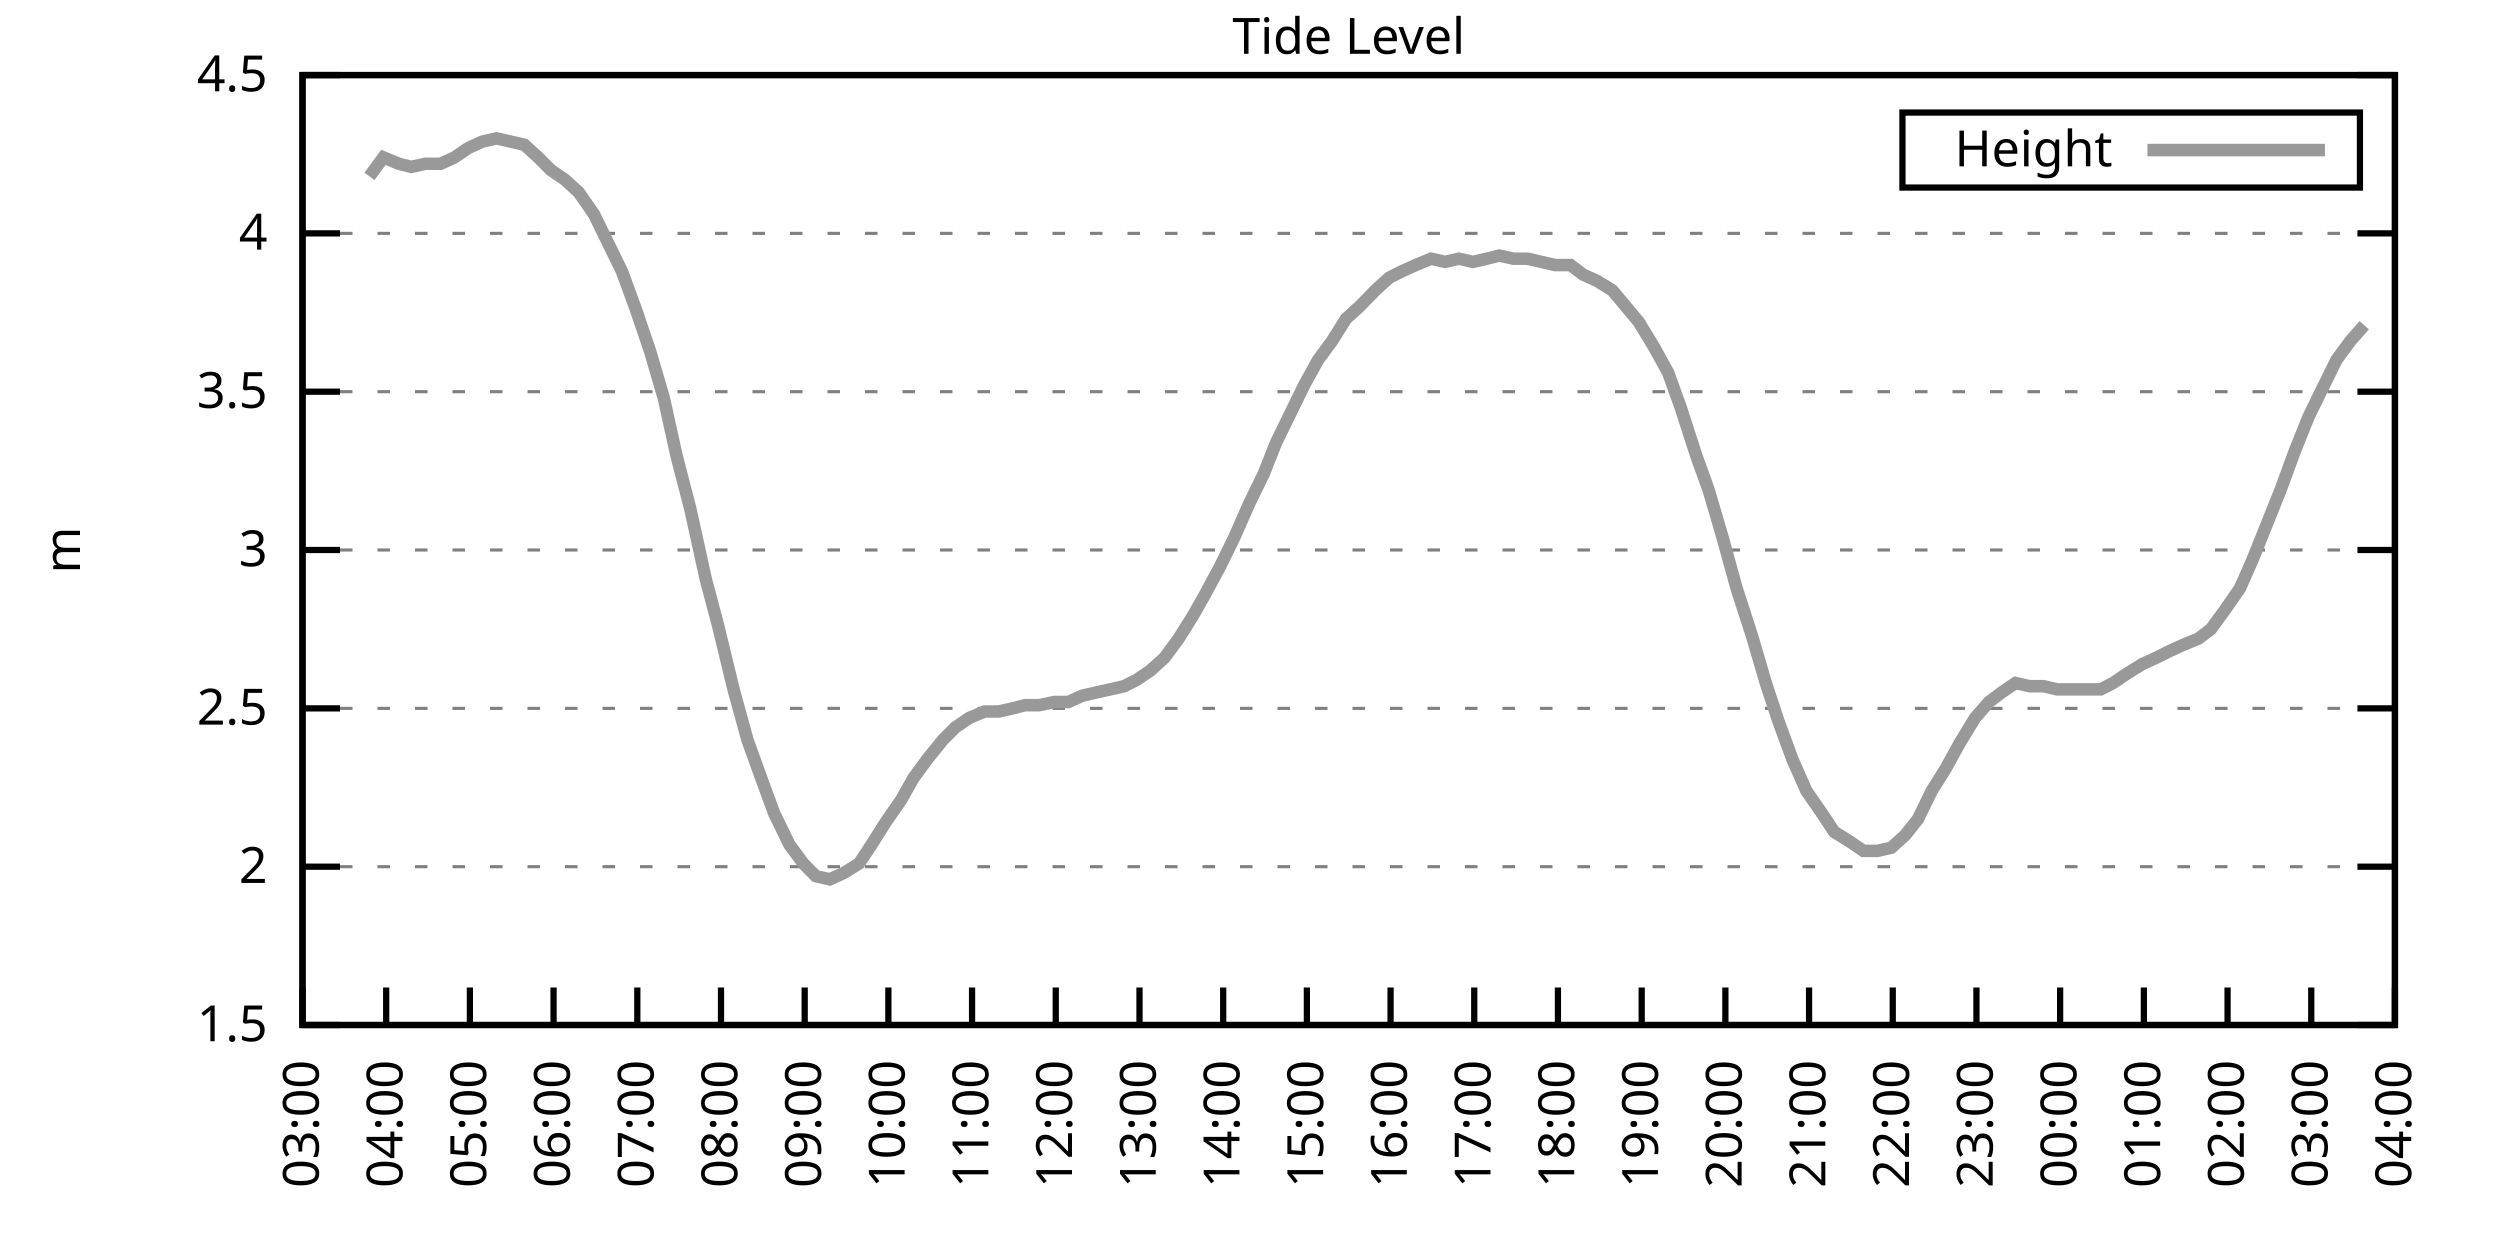
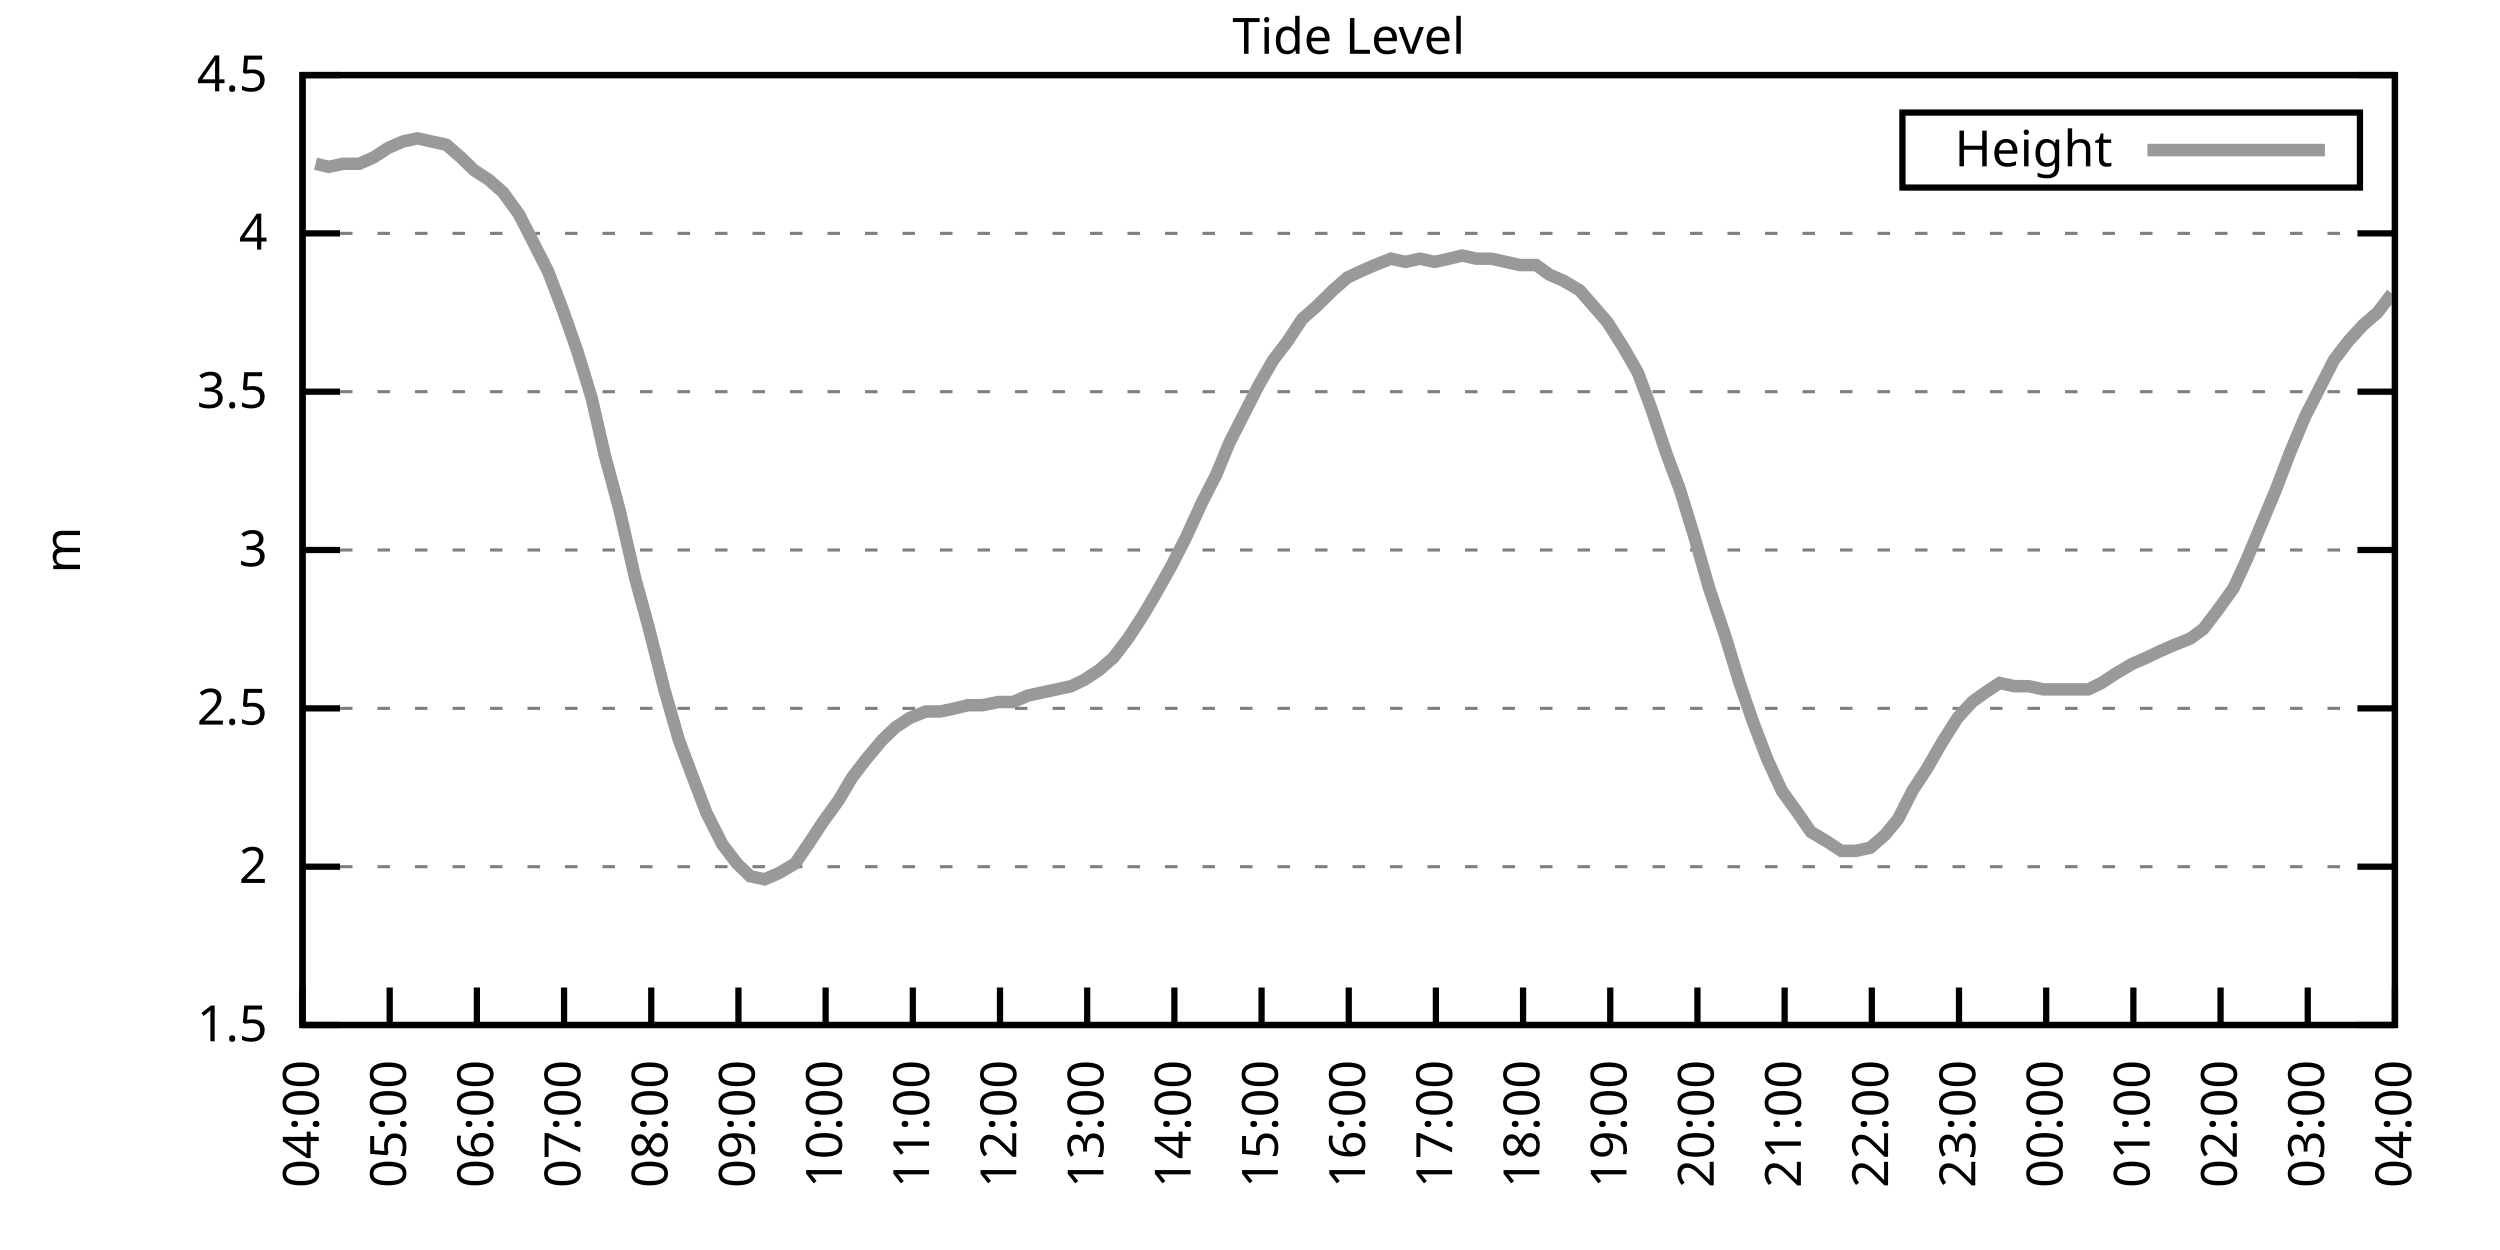
<svg xmlns="http://www.w3.org/2000/svg" xmlns:xlink="http://www.w3.org/1999/xlink" width="400" height="200" viewBox="0 0 400 200">
  <g id="gnuplot_canvas">
    <rect x="0" y="0" width="400" height="200" fill="none" />
    <defs>
      <circle id="gpDot" r="0.5" stroke-width="0.5" stroke="currentColor" />
      <path id="gpPt0" stroke-width="0.333" stroke="currentColor" d="M-1,0 h2 M0,-1 v2" />
      <path id="gpPt1" stroke-width="0.333" stroke="currentColor" d="M-1,-1 L1,1 M1,-1 L-1,1" />
      <path id="gpPt2" stroke-width="0.333" stroke="currentColor" d="M-1,0 L1,0 M0,-1 L0,1 M-1,-1 L1,1 M-1,1 L1,-1" />
      <rect id="gpPt3" stroke-width="0.333" stroke="currentColor" x="-1" y="-1" width="2" height="2" />
      <rect id="gpPt4" stroke-width="0.333" stroke="currentColor" fill="currentColor" x="-1" y="-1" width="2" height="2" />
      <circle id="gpPt5" stroke-width="0.333" stroke="currentColor" cx="0" cy="0" r="1" />
      <use xlink:href="#gpPt5" id="gpPt6" fill="currentColor" stroke="none" />
      <path id="gpPt7" stroke-width="0.333" stroke="currentColor" d="M0,-1.33 L-1.33,0.67 L1.33,0.67 z" />
      <use xlink:href="#gpPt7" id="gpPt8" fill="currentColor" stroke="none" />
      <use xlink:href="#gpPt7" id="gpPt9" stroke="currentColor" transform="rotate(180)" />
      <use xlink:href="#gpPt9" id="gpPt10" fill="currentColor" stroke="none" />
      <use xlink:href="#gpPt3" id="gpPt11" stroke="currentColor" transform="rotate(45)" />
      <use xlink:href="#gpPt11" id="gpPt12" fill="currentColor" stroke="none" />
      <path id="gpPt13" stroke-width="0.333" stroke="currentColor" d="M0,1.330 L1.265,0.411 L0.782,-1.067 L-0.782,-1.076 L-1.265,0.411 z" />
      <use xlink:href="#gpPt13" id="gpPt14" fill="currentColor" stroke="none" />
      <filter id="textbox" filterUnits="objectBoundingBox" x="0" y="0" height="1" width="1">
        <feFlood flood-color="white" flood-opacity="1" result="bgnd" />
        <feComposite in="SourceGraphic" in2="bgnd" operator="atop" />
      </filter>
      <filter id="greybox" filterUnits="objectBoundingBox" x="0" y="0" height="1" width="1">
        <feFlood flood-color="lightgrey" flood-opacity="1" result="grey" />
        <feComposite in="SourceGraphic" in2="grey" operator="atop" />
      </filter>
    </defs>
    <g fill="none" color="white" stroke="currentColor" stroke-width="1.00" stroke-linecap="butt" stroke-linejoin="miter">
</g>
    <g fill="none" color="black" stroke="currentColor" stroke-width="1.00" stroke-linecap="butt" stroke-linejoin="miter">
      <g stroke="none" shape-rendering="crispEdges">
        <polygon fill="rgb(255, 255, 255)" points="48.40,164.00 383.18,164.00 383.18,12.02 48.40,12.02 " />
      </g>
    </g>
    <g fill="none" color="black" stroke="currentColor" stroke-width="1.00" stroke-linecap="butt" stroke-linejoin="miter">
</g>
    <g fill="none" color="black" stroke="black" stroke-width="0.50" stroke-linecap="butt" stroke-linejoin="miter">
</g>
    <g fill="none" color="gray" stroke="currentColor" stroke-width="0.50" stroke-linecap="butt" stroke-linejoin="miter">
      <path stroke="gray" stroke-dasharray="2,4" class="gridline" d="M48.40,164.00 L383.19,164.00  " />
    </g>
    <g fill="none" color="gray" stroke="gray" stroke-width="1.00" stroke-linecap="butt" stroke-linejoin="miter">
</g>
    <g fill="none" color="black" stroke="currentColor" stroke-width="1.00" stroke-linecap="butt" stroke-linejoin="miter">
      <path stroke="black" d="M48.40,164.00 L54.40,164.00 M383.19,164.00 L377.19,164.00  " />
      <g transform="translate(42.80,166.60)" stroke="none" fill="black" font-family="Sans" font-size="8.00" text-anchor="end">
        <text>
          <tspan font-family="Sans"> 1.5</tspan>
        </text>
      </g>
    </g>
    <g fill="none" color="black" stroke="currentColor" stroke-width="1.00" stroke-linecap="butt" stroke-linejoin="miter">
</g>
    <g fill="none" color="black" stroke="black" stroke-width="0.50" stroke-linecap="butt" stroke-linejoin="miter">
</g>
    <g fill="none" color="gray" stroke="currentColor" stroke-width="0.50" stroke-linecap="butt" stroke-linejoin="miter">
      <path stroke="gray" stroke-dasharray="2,4" class="gridline" d="M48.40,138.67 L383.19,138.67  " />
    </g>
    <g fill="none" color="gray" stroke="gray" stroke-width="1.00" stroke-linecap="butt" stroke-linejoin="miter">
</g>
    <g fill="none" color="black" stroke="currentColor" stroke-width="1.00" stroke-linecap="butt" stroke-linejoin="miter">
      <path stroke="black" d="M48.40,138.67 L54.40,138.67 M383.19,138.67 L377.19,138.67  " />
      <g transform="translate(42.80,141.27)" stroke="none" fill="black" font-family="Sans" font-size="8.00" text-anchor="end">
        <text>
          <tspan font-family="Sans"> 2</tspan>
        </text>
      </g>
    </g>
    <g fill="none" color="black" stroke="currentColor" stroke-width="1.00" stroke-linecap="butt" stroke-linejoin="miter">
</g>
    <g fill="none" color="black" stroke="black" stroke-width="0.50" stroke-linecap="butt" stroke-linejoin="miter">
</g>
    <g fill="none" color="gray" stroke="currentColor" stroke-width="0.50" stroke-linecap="butt" stroke-linejoin="miter">
      <path stroke="gray" stroke-dasharray="2,4" class="gridline" d="M48.40,113.34 L383.19,113.34  " />
    </g>
    <g fill="none" color="gray" stroke="gray" stroke-width="1.00" stroke-linecap="butt" stroke-linejoin="miter">
</g>
    <g fill="none" color="black" stroke="currentColor" stroke-width="1.00" stroke-linecap="butt" stroke-linejoin="miter">
      <path stroke="black" d="M48.40,113.34 L54.40,113.34 M383.19,113.34 L377.19,113.34  " />
      <g transform="translate(42.80,115.94)" stroke="none" fill="black" font-family="Sans" font-size="8.00" text-anchor="end">
        <text>
          <tspan font-family="Sans"> 2.5</tspan>
        </text>
      </g>
    </g>
    <g fill="none" color="black" stroke="currentColor" stroke-width="1.00" stroke-linecap="butt" stroke-linejoin="miter">
</g>
    <g fill="none" color="black" stroke="black" stroke-width="0.50" stroke-linecap="butt" stroke-linejoin="miter">
</g>
    <g fill="none" color="gray" stroke="currentColor" stroke-width="0.50" stroke-linecap="butt" stroke-linejoin="miter">
      <path stroke="gray" stroke-dasharray="2,4" class="gridline" d="M48.40,88.00 L383.19,88.00  " />
    </g>
    <g fill="none" color="gray" stroke="gray" stroke-width="1.00" stroke-linecap="butt" stroke-linejoin="miter">
</g>
    <g fill="none" color="black" stroke="currentColor" stroke-width="1.00" stroke-linecap="butt" stroke-linejoin="miter">
      <path stroke="black" d="M48.40,88.00 L54.40,88.00 M383.19,88.00 L377.19,88.00  " />
      <g transform="translate(42.80,90.60)" stroke="none" fill="black" font-family="Sans" font-size="8.00" text-anchor="end">
        <text>
          <tspan font-family="Sans"> 3</tspan>
        </text>
      </g>
    </g>
    <g fill="none" color="black" stroke="currentColor" stroke-width="1.00" stroke-linecap="butt" stroke-linejoin="miter">
</g>
    <g fill="none" color="black" stroke="black" stroke-width="0.50" stroke-linecap="butt" stroke-linejoin="miter">
</g>
    <g fill="none" color="gray" stroke="currentColor" stroke-width="0.50" stroke-linecap="butt" stroke-linejoin="miter">
      <path stroke="gray" stroke-dasharray="2,4" class="gridline" d="M48.40,62.67 L383.19,62.67  " />
    </g>
    <g fill="none" color="gray" stroke="gray" stroke-width="1.00" stroke-linecap="butt" stroke-linejoin="miter">
</g>
    <g fill="none" color="black" stroke="currentColor" stroke-width="1.00" stroke-linecap="butt" stroke-linejoin="miter">
      <path stroke="black" d="M48.40,62.67 L54.40,62.67 M383.19,62.67 L377.19,62.67  " />
      <g transform="translate(42.80,65.27)" stroke="none" fill="black" font-family="Sans" font-size="8.00" text-anchor="end">
        <text>
          <tspan font-family="Sans"> 3.5</tspan>
        </text>
      </g>
    </g>
    <g fill="none" color="black" stroke="currentColor" stroke-width="1.00" stroke-linecap="butt" stroke-linejoin="miter">
</g>
    <g fill="none" color="black" stroke="black" stroke-width="0.50" stroke-linecap="butt" stroke-linejoin="miter">
</g>
    <g fill="none" color="gray" stroke="currentColor" stroke-width="0.50" stroke-linecap="butt" stroke-linejoin="miter">
      <path stroke="gray" stroke-dasharray="2,4" class="gridline" d="M48.40,37.34 L383.19,37.34  " />
    </g>
    <g fill="none" color="gray" stroke="gray" stroke-width="1.00" stroke-linecap="butt" stroke-linejoin="miter">
</g>
    <g fill="none" color="black" stroke="currentColor" stroke-width="1.00" stroke-linecap="butt" stroke-linejoin="miter">
      <path stroke="black" d="M48.40,37.34 L54.40,37.34 M383.19,37.34 L377.19,37.34  " />
      <g transform="translate(42.80,39.94)" stroke="none" fill="black" font-family="Sans" font-size="8.00" text-anchor="end">
        <text>
          <tspan font-family="Sans"> 4</tspan>
        </text>
      </g>
    </g>
    <g fill="none" color="black" stroke="currentColor" stroke-width="1.00" stroke-linecap="butt" stroke-linejoin="miter">
</g>
    <g fill="none" color="black" stroke="black" stroke-width="0.50" stroke-linecap="butt" stroke-linejoin="miter">
</g>
    <g fill="none" color="gray" stroke="currentColor" stroke-width="0.50" stroke-linecap="butt" stroke-linejoin="miter">
      <path stroke="gray" stroke-dasharray="2,4" class="gridline" d="M48.40,12.01 L383.19,12.01  " />
    </g>
    <g fill="none" color="gray" stroke="gray" stroke-width="1.00" stroke-linecap="butt" stroke-linejoin="miter">
</g>
    <g fill="none" color="black" stroke="currentColor" stroke-width="1.00" stroke-linecap="butt" stroke-linejoin="miter">
      <path stroke="black" d="M48.40,12.01 L54.40,12.01 M383.19,12.01 L377.19,12.01  " />
      <g transform="translate(42.80,14.61)" stroke="none" fill="black" font-family="Sans" font-size="8.00" text-anchor="end">
        <text>
          <tspan font-family="Sans"> 4.5</tspan>
        </text>
      </g>
    </g>
    <g fill="none" color="black" stroke="currentColor" stroke-width="1.00" stroke-linecap="butt" stroke-linejoin="miter">
      <path stroke="black" d="M48.40,164.00 L48.40,158.00  " />
      <g transform="translate(51.00,169.60) rotate(270.00)" stroke="none" fill="black" font-family="Sans" font-size="8.00" text-anchor="end">
        <text>
-           <tspan font-family="Sans">03:00</tspan>
-         </text>
-       </g>
-     </g>
-     <g fill="none" color="black" stroke="currentColor" stroke-width="1.00" stroke-linecap="butt" stroke-linejoin="miter">
-       <path stroke="black" d="M61.79,164.00 L61.79,158.00  " />
-       <g transform="translate(64.39,169.60) rotate(270.00)" stroke="none" fill="black" font-family="Sans" font-size="8.00" text-anchor="end">
-         <text>
          <tspan font-family="Sans">04:00</tspan>
        </text>
      </g>
    </g>
    <g fill="none" color="black" stroke="currentColor" stroke-width="1.00" stroke-linecap="butt" stroke-linejoin="miter">
-       <path stroke="black" d="M75.18,164.00 L75.18,158.00  " />
-       <g transform="translate(77.78,169.60) rotate(270.00)" stroke="none" fill="black" font-family="Sans" font-size="8.00" text-anchor="end">
+       <path stroke="black" d="M62.35,164.00 L62.35,158.00  " />
+       <g transform="translate(64.95,169.60) rotate(270.00)" stroke="none" fill="black" font-family="Sans" font-size="8.00" text-anchor="end">
        <text>
          <tspan font-family="Sans">05:00</tspan>
        </text>
      </g>
    </g>
    <g fill="none" color="black" stroke="currentColor" stroke-width="1.00" stroke-linecap="butt" stroke-linejoin="miter">
-       <path stroke="black" d="M88.57,164.00 L88.57,158.00  " />
-       <g transform="translate(91.17,169.60) rotate(270.00)" stroke="none" fill="black" font-family="Sans" font-size="8.00" text-anchor="end">
+       <path stroke="black" d="M76.30,164.00 L76.30,158.00  " />
+       <g transform="translate(78.90,169.60) rotate(270.00)" stroke="none" fill="black" font-family="Sans" font-size="8.00" text-anchor="end">
        <text>
          <tspan font-family="Sans">06:00</tspan>
        </text>
      </g>
    </g>
    <g fill="none" color="black" stroke="currentColor" stroke-width="1.00" stroke-linecap="butt" stroke-linejoin="miter">
-       <path stroke="black" d="M101.97,164.00 L101.97,158.00  " />
-       <g transform="translate(104.57,169.60) rotate(270.00)" stroke="none" fill="black" font-family="Sans" font-size="8.00" text-anchor="end">
+       <path stroke="black" d="M90.25,164.00 L90.25,158.00  " />
+       <g transform="translate(92.85,169.60) rotate(270.00)" stroke="none" fill="black" font-family="Sans" font-size="8.00" text-anchor="end">
        <text>
          <tspan font-family="Sans">07:00</tspan>
        </text>
      </g>
    </g>
    <g fill="none" color="black" stroke="currentColor" stroke-width="1.00" stroke-linecap="butt" stroke-linejoin="miter">
-       <path stroke="black" d="M115.36,164.00 L115.36,158.00  " />
-       <g transform="translate(117.96,169.60) rotate(270.00)" stroke="none" fill="black" font-family="Sans" font-size="8.00" text-anchor="end">
+       <path stroke="black" d="M104.20,164.00 L104.20,158.00  " />
+       <g transform="translate(106.80,169.60) rotate(270.00)" stroke="none" fill="black" font-family="Sans" font-size="8.00" text-anchor="end">
        <text>
          <tspan font-family="Sans">08:00</tspan>
        </text>
      </g>
    </g>
    <g fill="none" color="black" stroke="currentColor" stroke-width="1.00" stroke-linecap="butt" stroke-linejoin="miter">
-       <path stroke="black" d="M128.75,164.00 L128.75,158.00  " />
-       <g transform="translate(131.35,169.60) rotate(270.00)" stroke="none" fill="black" font-family="Sans" font-size="8.00" text-anchor="end">
+       <path stroke="black" d="M118.15,164.00 L118.15,158.00  " />
+       <g transform="translate(120.75,169.60) rotate(270.00)" stroke="none" fill="black" font-family="Sans" font-size="8.00" text-anchor="end">
        <text>
          <tspan font-family="Sans">09:00</tspan>
        </text>
      </g>
    </g>
    <g fill="none" color="black" stroke="currentColor" stroke-width="1.00" stroke-linecap="butt" stroke-linejoin="miter">
-       <path stroke="black" d="M142.14,164.00 L142.14,158.00  " />
-       <g transform="translate(144.74,169.60) rotate(270.00)" stroke="none" fill="black" font-family="Sans" font-size="8.00" text-anchor="end">
+       <path stroke="black" d="M132.10,164.00 L132.10,158.00  " />
+       <g transform="translate(134.70,169.60) rotate(270.00)" stroke="none" fill="black" font-family="Sans" font-size="8.00" text-anchor="end">
        <text>
          <tspan font-family="Sans">10:00</tspan>
        </text>
      </g>
    </g>
    <g fill="none" color="black" stroke="currentColor" stroke-width="1.00" stroke-linecap="butt" stroke-linejoin="miter">
-       <path stroke="black" d="M155.53,164.00 L155.53,158.00  " />
-       <g transform="translate(158.13,169.60) rotate(270.00)" stroke="none" fill="black" font-family="Sans" font-size="8.00" text-anchor="end">
+       <path stroke="black" d="M146.05,164.00 L146.05,158.00  " />
+       <g transform="translate(148.65,169.60) rotate(270.00)" stroke="none" fill="black" font-family="Sans" font-size="8.00" text-anchor="end">
        <text>
          <tspan font-family="Sans">11:00</tspan>
        </text>
      </g>
    </g>
    <g fill="none" color="black" stroke="currentColor" stroke-width="1.00" stroke-linecap="butt" stroke-linejoin="miter">
-       <path stroke="black" d="M168.92,164.00 L168.92,158.00  " />
-       <g transform="translate(171.52,169.60) rotate(270.00)" stroke="none" fill="black" font-family="Sans" font-size="8.00" text-anchor="end">
+       <path stroke="black" d="M160.00,164.00 L160.00,158.00  " />
+       <g transform="translate(162.60,169.60) rotate(270.00)" stroke="none" fill="black" font-family="Sans" font-size="8.00" text-anchor="end">
        <text>
          <tspan font-family="Sans">12:00</tspan>
        </text>
      </g>
    </g>
    <g fill="none" color="black" stroke="currentColor" stroke-width="1.00" stroke-linecap="butt" stroke-linejoin="miter">
-       <path stroke="black" d="M182.32,164.00 L182.32,158.00  " />
-       <g transform="translate(184.92,169.60) rotate(270.00)" stroke="none" fill="black" font-family="Sans" font-size="8.00" text-anchor="end">
+       <path stroke="black" d="M173.95,164.00 L173.95,158.00  " />
+       <g transform="translate(176.55,169.60) rotate(270.00)" stroke="none" fill="black" font-family="Sans" font-size="8.00" text-anchor="end">
        <text>
          <tspan font-family="Sans">13:00</tspan>
        </text>
      </g>
    </g>
    <g fill="none" color="black" stroke="currentColor" stroke-width="1.00" stroke-linecap="butt" stroke-linejoin="miter">
-       <path stroke="black" d="M195.71,164.00 L195.71,158.00  " />
-       <g transform="translate(198.31,169.60) rotate(270.00)" stroke="none" fill="black" font-family="Sans" font-size="8.00" text-anchor="end">
+       <path stroke="black" d="M187.90,164.00 L187.90,158.00  " />
+       <g transform="translate(190.50,169.60) rotate(270.00)" stroke="none" fill="black" font-family="Sans" font-size="8.00" text-anchor="end">
        <text>
          <tspan font-family="Sans">14:00</tspan>
        </text>
      </g>
    </g>
    <g fill="none" color="black" stroke="currentColor" stroke-width="1.00" stroke-linecap="butt" stroke-linejoin="miter">
-       <path stroke="black" d="M209.10,164.00 L209.10,158.00  " />
-       <g transform="translate(211.70,169.60) rotate(270.00)" stroke="none" fill="black" font-family="Sans" font-size="8.00" text-anchor="end">
+       <path stroke="black" d="M201.85,164.00 L201.85,158.00  " />
+       <g transform="translate(204.45,169.60) rotate(270.00)" stroke="none" fill="black" font-family="Sans" font-size="8.00" text-anchor="end">
        <text>
          <tspan font-family="Sans">15:00</tspan>
        </text>
      </g>
    </g>
    <g fill="none" color="black" stroke="currentColor" stroke-width="1.00" stroke-linecap="butt" stroke-linejoin="miter">
-       <path stroke="black" d="M222.49,164.00 L222.49,158.00  " />
-       <g transform="translate(225.09,169.60) rotate(270.00)" stroke="none" fill="black" font-family="Sans" font-size="8.00" text-anchor="end">
+       <path stroke="black" d="M215.80,164.00 L215.80,158.00  " />
+       <g transform="translate(218.40,169.60) rotate(270.00)" stroke="none" fill="black" font-family="Sans" font-size="8.00" text-anchor="end">
        <text>
          <tspan font-family="Sans">16:00</tspan>
        </text>
      </g>
    </g>
    <g fill="none" color="black" stroke="currentColor" stroke-width="1.00" stroke-linecap="butt" stroke-linejoin="miter">
-       <path stroke="black" d="M235.88,164.00 L235.88,158.00  " />
-       <g transform="translate(238.48,169.60) rotate(270.00)" stroke="none" fill="black" font-family="Sans" font-size="8.00" text-anchor="end">
+       <path stroke="black" d="M229.74,164.00 L229.74,158.00  " />
+       <g transform="translate(232.34,169.60) rotate(270.00)" stroke="none" fill="black" font-family="Sans" font-size="8.00" text-anchor="end">
        <text>
          <tspan font-family="Sans">17:00</tspan>
        </text>
      </g>
    </g>
    <g fill="none" color="black" stroke="currentColor" stroke-width="1.00" stroke-linecap="butt" stroke-linejoin="miter">
-       <path stroke="black" d="M249.27,164.00 L249.27,158.00  " />
-       <g transform="translate(251.87,169.60) rotate(270.00)" stroke="none" fill="black" font-family="Sans" font-size="8.00" text-anchor="end">
+       <path stroke="black" d="M243.69,164.00 L243.69,158.00  " />
+       <g transform="translate(246.29,169.60) rotate(270.00)" stroke="none" fill="black" font-family="Sans" font-size="8.00" text-anchor="end">
        <text>
          <tspan font-family="Sans">18:00</tspan>
        </text>
      </g>
    </g>
    <g fill="none" color="black" stroke="currentColor" stroke-width="1.00" stroke-linecap="butt" stroke-linejoin="miter">
-       <path stroke="black" d="M262.67,164.00 L262.67,158.00  " />
-       <g transform="translate(265.27,169.60) rotate(270.00)" stroke="none" fill="black" font-family="Sans" font-size="8.00" text-anchor="end">
+       <path stroke="black" d="M257.64,164.00 L257.64,158.00  " />
+       <g transform="translate(260.24,169.60) rotate(270.00)" stroke="none" fill="black" font-family="Sans" font-size="8.00" text-anchor="end">
        <text>
          <tspan font-family="Sans">19:00</tspan>
        </text>
      </g>
    </g>
    <g fill="none" color="black" stroke="currentColor" stroke-width="1.00" stroke-linecap="butt" stroke-linejoin="miter">
-       <path stroke="black" d="M276.06,164.00 L276.06,158.00  " />
-       <g transform="translate(278.66,169.60) rotate(270.00)" stroke="none" fill="black" font-family="Sans" font-size="8.00" text-anchor="end">
+       <path stroke="black" d="M271.59,164.00 L271.59,158.00  " />
+       <g transform="translate(274.19,169.60) rotate(270.00)" stroke="none" fill="black" font-family="Sans" font-size="8.00" text-anchor="end">
        <text>
          <tspan font-family="Sans">20:00</tspan>
        </text>
      </g>
    </g>
    <g fill="none" color="black" stroke="currentColor" stroke-width="1.00" stroke-linecap="butt" stroke-linejoin="miter">
-       <path stroke="black" d="M289.45,164.00 L289.45,158.00  " />
-       <g transform="translate(292.05,169.60) rotate(270.00)" stroke="none" fill="black" font-family="Sans" font-size="8.00" text-anchor="end">
+       <path stroke="black" d="M285.54,164.00 L285.54,158.00  " />
+       <g transform="translate(288.14,169.60) rotate(270.00)" stroke="none" fill="black" font-family="Sans" font-size="8.00" text-anchor="end">
        <text>
          <tspan font-family="Sans">21:00</tspan>
        </text>
      </g>
    </g>
    <g fill="none" color="black" stroke="currentColor" stroke-width="1.00" stroke-linecap="butt" stroke-linejoin="miter">
-       <path stroke="black" d="M302.84,164.00 L302.84,158.00  " />
-       <g transform="translate(305.44,169.60) rotate(270.00)" stroke="none" fill="black" font-family="Sans" font-size="8.00" text-anchor="end">
+       <path stroke="black" d="M299.49,164.00 L299.49,158.00  " />
+       <g transform="translate(302.09,169.60) rotate(270.00)" stroke="none" fill="black" font-family="Sans" font-size="8.00" text-anchor="end">
        <text>
          <tspan font-family="Sans">22:00</tspan>
        </text>
      </g>
    </g>
    <g fill="none" color="black" stroke="currentColor" stroke-width="1.00" stroke-linecap="butt" stroke-linejoin="miter">
-       <path stroke="black" d="M316.23,164.00 L316.23,158.00  " />
-       <g transform="translate(318.83,169.60) rotate(270.00)" stroke="none" fill="black" font-family="Sans" font-size="8.00" text-anchor="end">
+       <path stroke="black" d="M313.44,164.00 L313.44,158.00  " />
+       <g transform="translate(316.04,169.60) rotate(270.00)" stroke="none" fill="black" font-family="Sans" font-size="8.00" text-anchor="end">
        <text>
          <tspan font-family="Sans">23:00</tspan>
        </text>
      </g>
    </g>
    <g fill="none" color="black" stroke="currentColor" stroke-width="1.00" stroke-linecap="butt" stroke-linejoin="miter">
-       <path stroke="black" d="M329.62,164.00 L329.62,158.00  " />
-       <g transform="translate(332.22,169.60) rotate(270.00)" stroke="none" fill="black" font-family="Sans" font-size="8.00" text-anchor="end">
+       <path stroke="black" d="M327.39,164.00 L327.39,158.00  " />
+       <g transform="translate(329.99,169.60) rotate(270.00)" stroke="none" fill="black" font-family="Sans" font-size="8.00" text-anchor="end">
        <text>
          <tspan font-family="Sans">00:00</tspan>
        </text>
      </g>
    </g>
    <g fill="none" color="black" stroke="currentColor" stroke-width="1.00" stroke-linecap="butt" stroke-linejoin="miter">
-       <path stroke="black" d="M343.02,164.00 L343.02,158.00  " />
-       <g transform="translate(345.62,169.60) rotate(270.00)" stroke="none" fill="black" font-family="Sans" font-size="8.00" text-anchor="end">
+       <path stroke="black" d="M341.34,164.00 L341.34,158.00  " />
+       <g transform="translate(343.94,169.60) rotate(270.00)" stroke="none" fill="black" font-family="Sans" font-size="8.00" text-anchor="end">
        <text>
          <tspan font-family="Sans">01:00</tspan>
        </text>
      </g>
    </g>
    <g fill="none" color="black" stroke="currentColor" stroke-width="1.00" stroke-linecap="butt" stroke-linejoin="miter">
-       <path stroke="black" d="M356.41,164.00 L356.41,158.00  " />
-       <g transform="translate(359.01,169.60) rotate(270.00)" stroke="none" fill="black" font-family="Sans" font-size="8.00" text-anchor="end">
+       <path stroke="black" d="M355.29,164.00 L355.29,158.00  " />
+       <g transform="translate(357.89,169.60) rotate(270.00)" stroke="none" fill="black" font-family="Sans" font-size="8.00" text-anchor="end">
        <text>
          <tspan font-family="Sans">02:00</tspan>
        </text>
      </g>
    </g>
    <g fill="none" color="black" stroke="currentColor" stroke-width="1.00" stroke-linecap="butt" stroke-linejoin="miter">
-       <path stroke="black" d="M369.80,164.00 L369.80,158.00  " />
-       <g transform="translate(372.40,169.60) rotate(270.00)" stroke="none" fill="black" font-family="Sans" font-size="8.00" text-anchor="end">
+       <path stroke="black" d="M369.24,164.00 L369.24,158.00  " />
+       <g transform="translate(371.84,169.60) rotate(270.00)" stroke="none" fill="black" font-family="Sans" font-size="8.00" text-anchor="end">
        <text>
          <tspan font-family="Sans">03:00</tspan>
        </text>
      </g>
    </g>
    <g fill="none" color="black" stroke="currentColor" stroke-width="1.00" stroke-linecap="butt" stroke-linejoin="miter">
      <path stroke="black" d="M383.19,164.00 L383.19,158.00  " />
      <g transform="translate(385.79,169.60) rotate(270.00)" stroke="none" fill="black" font-family="Sans" font-size="8.00" text-anchor="end">
        <text>
          <tspan font-family="Sans">04:00</tspan>
        </text>
      </g>
    </g>
    <g fill="none" color="black" stroke="currentColor" stroke-width="1.00" stroke-linecap="butt" stroke-linejoin="miter">
</g>
    <g fill="none" color="black" stroke="currentColor" stroke-width="1.00" stroke-linecap="butt" stroke-linejoin="miter">
      <path stroke="black" d="M48.40,12.01 L48.40,164.00 L383.19,164.00 L383.19,12.01 L48.40,12.01 Z  " />
    </g>
    <g fill="none" color="black" stroke="currentColor" stroke-width="1.00" stroke-linecap="butt" stroke-linejoin="miter">
</g>
    <g fill="none" color="black" stroke="currentColor" stroke-width="1.00" stroke-linecap="butt" stroke-linejoin="miter">
      <path stroke="black" d="M304.39,30.01 L304.39,18.01 L377.59,18.01 L377.59,30.01 L304.39,30.01 Z  " />
    </g>
    <g id="Tide_level_plot_1">
      <g fill="none" color="white" stroke="black" stroke-width="2.00" stroke-linecap="butt" stroke-linejoin="miter">
</g>
      <g fill="none" color="black" stroke="currentColor" stroke-width="2.00" stroke-linecap="butt" stroke-linejoin="miter">
        <g transform="translate(337.99,26.61)" stroke="none" fill="black" font-family="Sans" font-size="8.00" text-anchor="end">
          <text>
            <tspan font-family="Sans">Height</tspan>
          </text>
        </g>
      </g>
      <g fill="none" color="black" stroke="currentColor" stroke-width="2.00" stroke-linecap="butt" stroke-linejoin="miter">
-         <path stroke="rgb(153, 153, 153)" d="M343.59,24.01 L371.99,24.01 M59.11,28.22 L61.35,25.18 L63.80,26.20 L65.81,26.70 L68.04,26.20 L70.50,26.20   L72.73,25.18 L74.96,23.66 L77.19,22.65 L79.42,22.14 L81.66,22.65 L83.89,23.16 L86.12,25.18 L88.13,27.21   L90.36,28.73 L92.59,30.76 L95.05,34.30 L97.28,38.86 L99.51,43.42 L101.74,49.50 L103.98,56.09 L106.21,63.69   L108.22,72.81 L110.45,81.42 L112.90,92.56 L114.91,100.16 L117.37,110.30 L119.60,118.40 L121.61,123.98 L123.84,130.06   L126.29,135.12 L128.53,138.16 L130.54,140.19 L132.77,140.69 L135.00,139.68 L137.45,138.16 L139.46,135.12 L141.69,131.58   L144.15,128.03 L146.16,124.48 L148.39,121.44 L150.85,118.40 L152.85,116.38 L155.09,114.86 L157.54,113.84 L159.77,113.84   L162.01,113.34 L164.01,112.83 L166.25,112.83 L168.70,112.32 L170.93,112.32 L173.17,111.31 L175.40,110.80 L177.63,110.30   L179.86,109.79 L181.87,108.78 L184.10,107.26 L186.33,105.23 L188.57,102.19 L190.80,98.64 L192.81,95.10 L195.26,90.54   L197.49,85.98 L199.95,80.41 L202.18,75.85 L204.19,70.78 L206.42,66.22 L208.65,61.66 L210.88,57.61 L213.12,54.57   L215.35,51.02 L217.58,48.99 L220.04,46.46 L222.27,44.43 L224.28,43.42 L226.51,42.41 L228.96,41.39 L231.20,41.90   L233.43,41.39 L235.66,41.90 L237.89,41.39 L239.90,40.89 L242.13,41.39 L244.36,41.39 L246.60,41.90 L248.83,42.41   L251.28,42.41 L253.29,43.93 L255.52,44.94 L257.98,46.46 L262.22,51.53 L264.67,55.58 L266.91,59.63 L268.92,65.21   L271.37,72.81 L273.38,78.38 L275.61,85.98 L277.84,94.08 L280.30,101.68 L282.53,109.28 L284.54,115.36 L286.77,121.44   L289.00,126.51 L291.46,130.06 L293.47,133.10 L295.92,134.62 L298.15,136.14 L300.39,136.14 L302.62,135.63 L304.85,133.60   L306.86,131.07 L309.09,126.51 L311.32,122.96 L313.55,118.91 L316.01,114.86 L318.24,112.32 L320.25,110.80 L322.48,109.28   L324.71,109.79 L326.95,109.79 L329.18,110.30 L331.63,110.30 L333.86,110.30 L336.10,110.30 L338.10,109.28 L340.34,107.76   L342.79,106.24 L345.02,105.23 L347.03,104.22 L349.26,103.20 L351.72,102.19 L353.73,100.67 L355.96,97.63 L358.42,94.08   L360.42,89.52 L362.66,83.95 L364.89,78.38 L367.12,72.30 L369.35,66.73 L371.58,62.17 L373.82,57.61 L376.05,54.57   L378.28,52.03  " />
+         <path stroke="rgb(153, 153, 153)" d="M343.59,24.01 L371.99,24.01 M50.49,26.20 L52.58,26.70 L54.91,26.20 L57.47,26.20 L59.79,25.18 L62.12,23.66   L64.44,22.65 L66.77,22.14 L69.09,22.65 L71.42,23.16 L73.74,25.18 L75.83,27.21 L78.16,28.73 L80.48,30.76   L83.04,34.30 L85.37,38.86 L87.69,43.42 L90.02,49.50 L92.34,56.09 L94.67,63.69 L96.76,72.81 L99.08,81.42   L101.64,92.56 L103.73,100.16 L106.29,110.30 L108.62,118.40 L110.71,123.98 L113.03,130.06 L115.59,135.12 L117.92,138.16   L120.01,140.19 L122.33,140.69 L124.66,139.68 L127.22,138.16 L129.31,135.12 L131.63,131.58 L134.19,128.03 L136.28,124.48   L138.61,121.44 L141.16,118.40 L143.26,116.38 L145.58,114.86 L148.14,113.84 L150.46,113.84 L152.79,113.34 L154.88,112.83   L157.21,112.83 L159.76,112.32 L162.09,112.32 L164.41,111.31 L166.74,110.80 L169.06,110.30 L171.39,109.79 L173.48,108.78   L175.81,107.26 L178.13,105.23 L180.46,102.19 L182.78,98.64 L184.87,95.10 L187.43,90.54 L189.76,85.98 L192.31,80.41   L194.64,75.85 L196.73,70.78 L199.06,66.22 L201.38,61.66 L203.71,57.61 L206.03,54.57 L208.36,51.02 L210.68,48.99   L213.24,46.46 L215.56,44.43 L217.65,43.42 L219.98,42.41 L222.54,41.39 L224.86,41.90 L227.19,41.39 L229.51,41.90   L231.84,41.39 L233.93,40.89 L236.25,41.39 L238.58,41.39 L240.90,41.90 L243.23,42.41 L245.79,42.41 L247.88,43.93   L250.20,44.94 L252.76,46.46 L257.18,51.53 L259.74,55.58 L262.06,59.63 L264.15,65.21 L266.71,72.81 L268.80,78.38   L271.13,85.98 L273.45,94.08 L276.01,101.68 L278.34,109.28 L280.43,115.36 L282.75,121.44 L285.08,126.51 L287.64,130.06   L289.73,133.10 L292.29,134.62 L294.61,136.14 L296.94,136.14 L299.26,135.63 L301.58,133.60 L303.68,131.07 L306.00,126.51   L308.33,122.96 L310.65,118.91 L313.21,114.86 L315.53,112.32 L317.63,110.80 L319.95,109.28 L322.28,109.79 L324.60,109.79   L326.93,110.30 L329.48,110.30 L331.81,110.30 L334.13,110.30 L336.23,109.28 L338.55,107.76 L341.11,106.24 L343.43,105.23   L345.53,104.22 L347.85,103.20 L350.41,102.19 L352.50,100.67 L354.83,97.63 L357.38,94.08 L359.48,89.52 L361.80,83.95   L364.13,78.38 L366.45,72.30 L368.78,66.73 L371.10,62.17 L373.43,57.61 L375.75,54.57 L378.08,52.03 L380.40,50.01   L382.73,46.97  " />
      </g>
    </g>
    <g fill="none" color="black" stroke="currentColor" stroke-width="2.00" stroke-linecap="butt" stroke-linejoin="miter">
</g>
    <g fill="none" color="black" stroke="black" stroke-width="1.00" stroke-linecap="butt" stroke-linejoin="miter">
</g>
    <g fill="none" color="black" stroke="currentColor" stroke-width="1.00" stroke-linecap="butt" stroke-linejoin="miter">
      <path stroke="black" d="M48.40,12.01 L48.40,164.00 L383.19,164.00 L383.19,12.01 L48.40,12.01 Z  " />
      <g transform="translate(12.80,88.01) rotate(270.00)" stroke="none" fill="black" font-family="Sans" font-size="8.00" text-anchor="middle">
        <text>
          <tspan font-family="Sans">m</tspan>
        </text>
      </g>
    </g>
    <g fill="none" color="black" stroke="currentColor" stroke-width="1.00" stroke-linecap="butt" stroke-linejoin="miter">
</g>
    <g fill="none" color="black" stroke="currentColor" stroke-width="1.00" stroke-linecap="butt" stroke-linejoin="miter">
      <g transform="translate(215.79,8.61)" stroke="none" fill="black" font-family="Sans" font-size="8.00" text-anchor="middle">
        <text>
          <tspan font-family="Sans">Tide Level</tspan>
        </text>
      </g>
    </g>
    <g fill="none" color="black" stroke="currentColor" stroke-width="1.00" stroke-linecap="butt" stroke-linejoin="miter">
</g>
  </g>
</svg>
